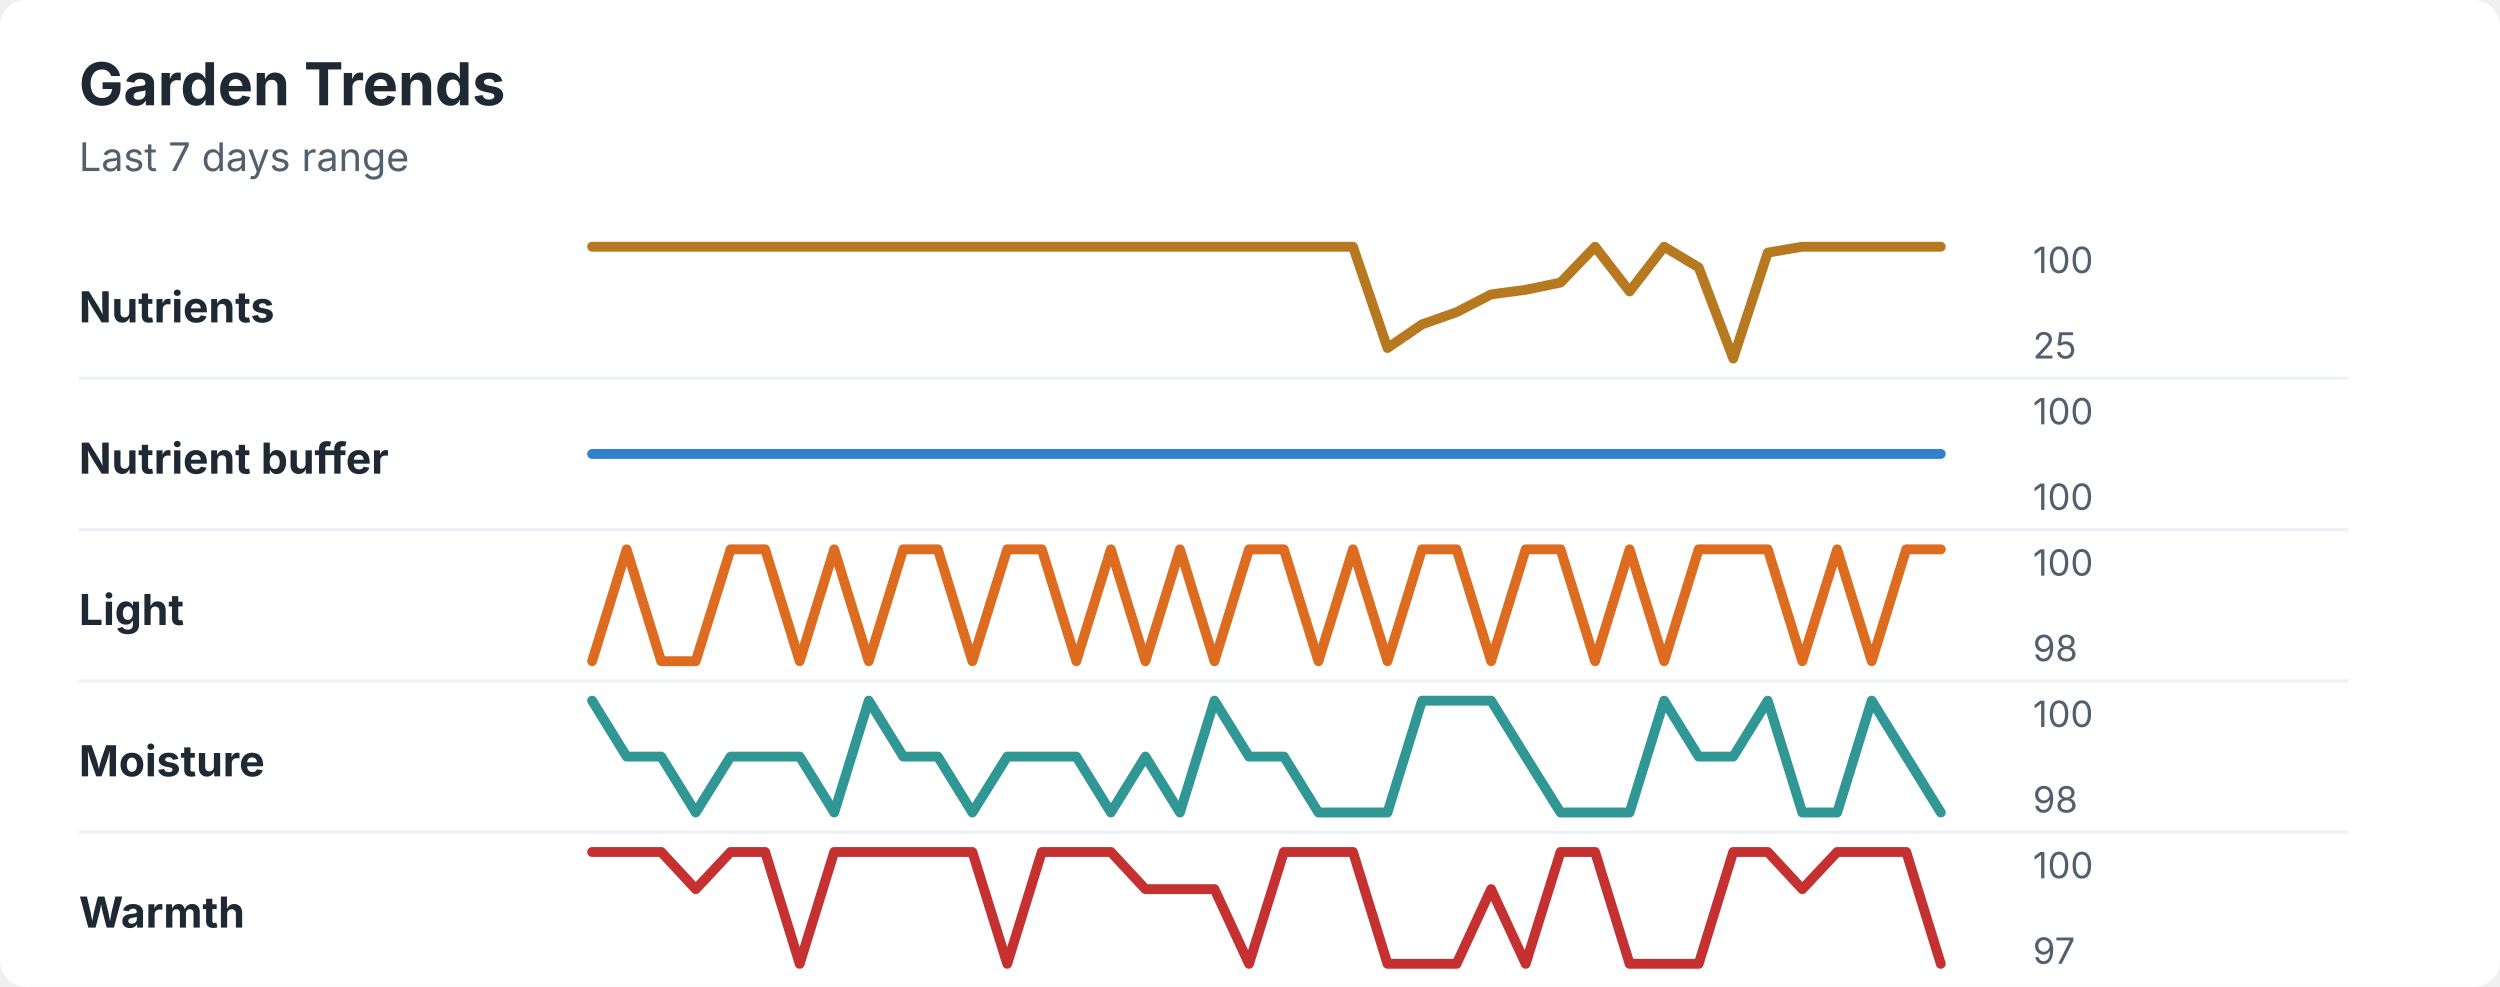
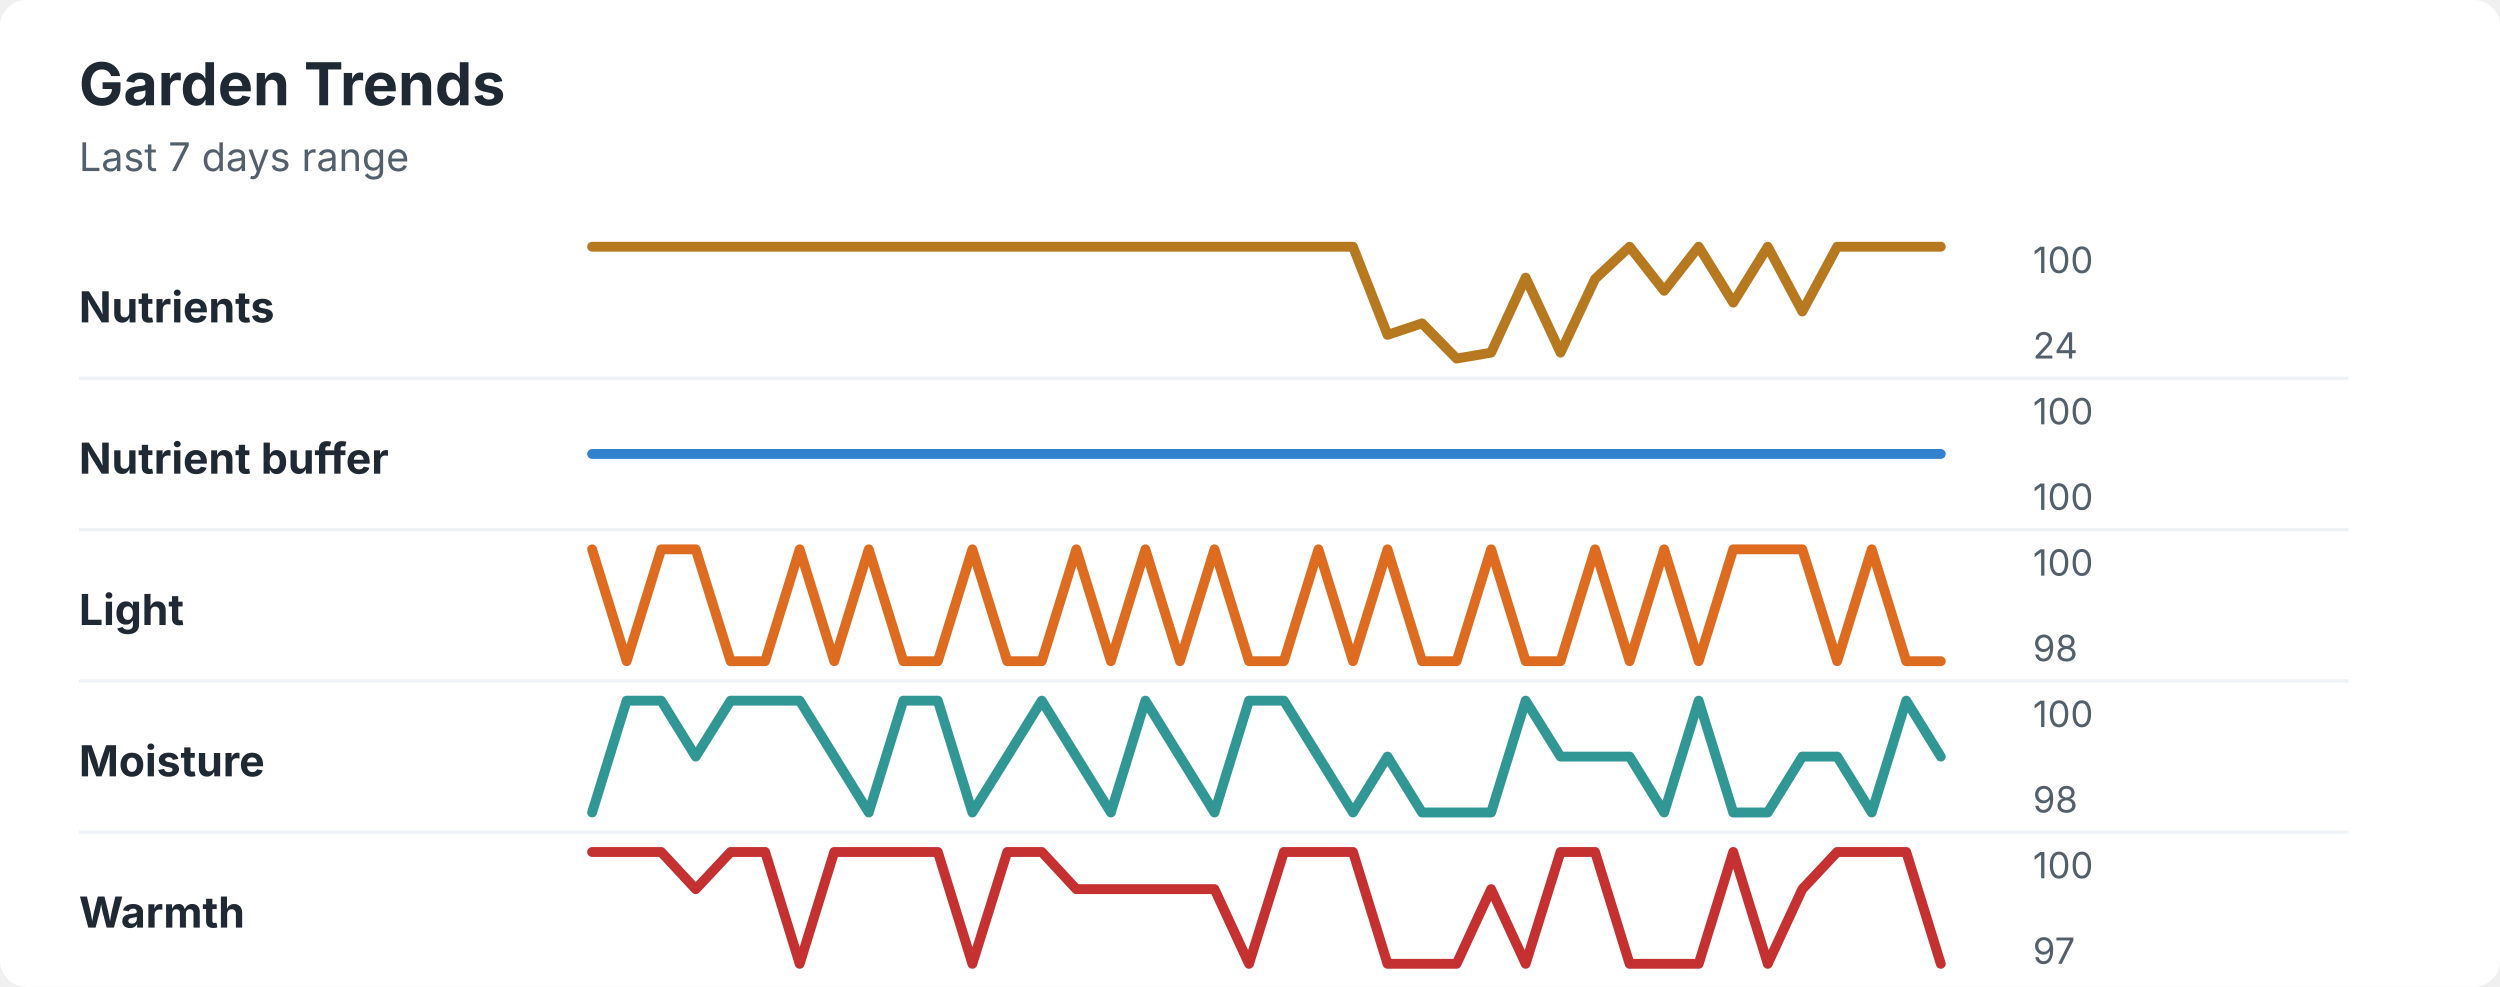
<svg xmlns="http://www.w3.org/2000/svg" width="760" height="300" viewBox="0 0 760 300" role="img" aria-labelledby="title desc">
  <rect width="760" height="300" rx="8" fill="#ffffff" />
  <style>
    text { font-family: -apple-system, BlinkMacSystemFont, "Segoe UI", sans-serif; }
    .title { font-size: 18px; font-weight: 700; fill: #1f2933; }
    .subtitle { font-size: 12px; fill: #52606d; }
    .label { font-size: 13px; font-weight: 650; fill: #1f2933; }
    .axis-value { font-size: 11px; fill: #52606d; }
    .separator { stroke: #eef2f7; stroke-width: 1; }
  </style>
  <text x="24" y="32" class="title">Garden Trends</text>
  <text x="24" y="52" class="subtitle">Last 7 days range</text>
  <text x="24" y="98" class="label">Nutrients</text>
-   <polyline points="180.0,75.0 190.5,75.0 201.0,75.0 211.5,75.0 222.1,75.0 232.6,75.0 243.1,75.0 253.6,75.0 264.1,75.0 274.6,75.0 285.1,75.0 295.6,75.0 306.2,75.0 316.7,75.0 327.2,75.0 337.7,75.0 348.2,75.0 358.7,75.0 369.2,75.0 379.7,75.0 390.3,75.0 400.8,75.0 411.3,75.0 421.8,105.8 432.3,98.6 442.8,94.9 453.3,89.5 463.8,88.1 474.4,85.9 484.9,75.0 495.4,88.6 505.9,75.0 516.4,81.3 526.9,109.0 537.4,76.8 547.9,75.0 558.5,75.0 569.0,75.0 579.5,75.0 590.0,75.0 " fill="none" stroke="#b7791f" stroke-width="3" stroke-linecap="round" stroke-linejoin="round" />
+   <polyline points="180.0,75.0 190.5,75.0 201.0,75.0 211.5,75.0 222.1,75.0 232.6,75.0 243.1,75.0 253.6,75.0 264.1,75.0 274.6,75.0 285.1,75.0 295.6,75.0 306.2,75.0 316.7,75.0 327.2,75.0 337.7,75.0 348.2,75.0 358.7,75.0 369.2,75.0 379.7,75.0 390.3,75.0 400.8,75.0 411.3,75.0 421.8,101.8 432.3,98.3 442.8,109.0 453.3,107.2 463.8,84.4 474.4,107.2 484.9,84.8 495.4,75.0 505.9,88.4 516.4,75.0 526.9,92.0 537.4,75.0 547.9,94.7 558.5,75.0 569.0,75.0 579.5,75.0 590.0,75.0 " fill="none" stroke="#b7791f" stroke-width="3" stroke-linecap="round" stroke-linejoin="round" />
  <text x="618" y="83" class="axis-value">100</text>
-   <text x="618" y="109" class="axis-value">25</text>
+   <text x="618" y="109" class="axis-value">24</text>
  <line x1="24" y1="115.0" x2="714" y2="115.0" class="separator" />
  <text x="24" y="144" class="label">Nutrient buffer</text>
  <polyline points="180.0,138.0 190.5,138.0 201.0,138.0 211.5,138.0 222.1,138.0 232.6,138.0 243.1,138.0 253.6,138.0 264.1,138.0 274.6,138.0 285.1,138.0 295.6,138.0 306.2,138.0 316.7,138.0 327.2,138.0 337.7,138.0 348.2,138.0 358.7,138.0 369.2,138.0 379.7,138.0 390.3,138.0 400.8,138.0 411.3,138.0 421.8,138.0 432.3,138.0 442.8,138.0 453.3,138.0 463.8,138.0 474.4,138.0 484.9,138.0 495.4,138.0 505.9,138.0 516.4,138.0 526.9,138.0 537.4,138.0 547.9,138.0 558.5,138.0 569.0,138.0 579.5,138.0 590.0,138.0 " fill="none" stroke="#3182ce" stroke-width="3" stroke-linecap="round" stroke-linejoin="round" />
  <text x="618" y="129" class="axis-value">100</text>
  <text x="618" y="155" class="axis-value">100</text>
  <line x1="24" y1="161.0" x2="714" y2="161.0" class="separator" />
  <text x="24" y="190" class="label">Light</text>
-   <polyline points="180.0,201.0 190.5,167.0 201.0,201.0 211.5,201.0 222.1,167.0 232.6,167.0 243.1,201.0 253.6,167.0 264.1,201.0 274.6,167.0 285.1,167.0 295.6,201.0 306.2,167.0 316.7,167.0 327.2,201.0 337.7,167.0 348.2,201.0 358.7,167.0 369.2,201.0 379.7,167.0 390.3,167.0 400.8,201.0 411.3,167.0 421.8,201.0 432.3,167.0 442.8,167.0 453.3,201.0 463.8,167.0 474.4,167.0 484.9,201.0 495.4,167.0 505.9,201.0 516.4,167.0 526.9,167.0 537.4,167.0 547.9,201.0 558.5,167.0 569.0,201.0 579.5,167.0 590.0,167.0 " fill="none" stroke="#dd6b20" stroke-width="3" stroke-linecap="round" stroke-linejoin="round" />
+   <polyline points="180.0,167.0 190.5,201.0 201.0,167.0 211.5,167.0 222.1,201.0 232.6,201.0 243.1,167.0 253.6,201.0 264.1,167.0 274.6,201.0 285.1,201.0 295.6,167.0 306.2,201.0 316.7,201.0 327.2,167.0 337.7,201.0 348.2,167.0 358.7,201.0 369.2,167.0 379.7,201.0 390.3,201.0 400.8,167.0 411.3,201.0 421.8,167.0 432.3,201.0 442.8,201.0 453.3,167.0 463.8,201.0 474.4,201.0 484.9,167.0 495.4,201.0 505.9,167.0 516.4,201.0 526.9,167.0 537.4,167.0 547.9,167.0 558.5,201.0 569.0,167.0 579.5,201.0 590.0,201.0 " fill="none" stroke="#dd6b20" stroke-width="3" stroke-linecap="round" stroke-linejoin="round" />
  <text x="618" y="175" class="axis-value">100</text>
  <text x="618" y="201" class="axis-value">98</text>
  <line x1="24" y1="207.0" x2="714" y2="207.0" class="separator" />
  <text x="24" y="236" class="label">Moisture</text>
-   <polyline points="180.0,213.0 190.5,230.0 201.0,230.0 211.5,247.0 222.1,230.0 232.6,230.0 243.1,230.0 253.6,247.0 264.1,213.0 274.6,230.0 285.1,230.0 295.6,247.0 306.2,230.0 316.7,230.0 327.2,230.0 337.7,247.0 348.2,230.0 358.7,247.0 369.2,213.0 379.7,230.0 390.3,230.0 400.8,247.0 411.3,247.0 421.8,247.0 432.3,213.0 442.8,213.0 453.3,213.0 463.8,230.0 474.4,247.0 484.9,247.0 495.4,247.0 505.9,213.0 516.4,230.0 526.9,230.0 537.4,213.0 547.9,247.0 558.5,247.0 569.0,213.0 579.5,230.0 590.0,247.0 " fill="none" stroke="#319795" stroke-width="3" stroke-linecap="round" stroke-linejoin="round" />
+   <polyline points="180.0,247.0 190.5,213.0 201.0,213.0 211.5,230.0 222.1,213.0 232.6,213.0 243.1,213.0 253.6,230.0 264.1,247.0 274.6,213.0 285.1,213.0 295.6,247.0 306.2,230.0 316.7,213.0 327.2,230.0 337.7,247.0 348.2,213.0 358.7,230.0 369.2,247.0 379.7,213.0 390.3,213.0 400.8,230.0 411.3,247.0 421.8,230.0 432.3,247.0 442.8,247.0 453.3,247.0 463.8,213.0 474.4,230.0 484.9,230.0 495.4,230.0 505.9,247.0 516.4,213.0 526.9,247.0 537.4,247.0 547.9,230.0 558.5,230.0 569.0,247.0 579.5,213.0 590.0,230.0 " fill="none" stroke="#319795" stroke-width="3" stroke-linecap="round" stroke-linejoin="round" />
  <text x="618" y="221" class="axis-value">100</text>
  <text x="618" y="247" class="axis-value">98</text>
  <line x1="24" y1="253.0" x2="714" y2="253.0" class="separator" />
  <text x="24" y="282" class="label">Warmth</text>
-   <polyline points="180.0,259.0 190.5,259.0 201.0,259.0 211.5,270.3 222.1,259.0 232.6,259.0 243.1,293.0 253.6,259.0 264.1,259.0 274.6,259.0 285.1,259.0 295.6,259.0 306.2,293.0 316.7,259.0 327.2,259.0 337.7,259.0 348.2,270.3 358.7,270.3 369.2,270.3 379.7,293.0 390.3,259.0 400.8,259.0 411.3,259.0 421.8,293.0 432.3,293.0 442.8,293.0 453.3,270.3 463.8,293.0 474.4,259.0 484.9,259.0 495.4,293.0 505.9,293.0 516.4,293.0 526.9,259.0 537.4,259.0 547.9,270.3 558.5,259.0 569.0,259.0 579.5,259.0 590.0,293.0 " fill="none" stroke="#c53030" stroke-width="3" stroke-linecap="round" stroke-linejoin="round" />
+   <polyline points="180.0,259.0 190.5,259.0 201.0,259.0 211.5,270.3 222.1,259.0 232.6,259.0 243.1,293.0 253.6,259.0 264.1,259.0 274.6,259.0 285.1,259.0 295.6,293.0 306.2,259.0 316.7,259.0 327.2,270.3 337.7,270.3 348.2,270.3 358.7,270.3 369.2,270.3 379.7,293.0 390.3,259.0 400.8,259.0 411.3,259.0 421.8,293.0 432.3,293.0 442.8,293.0 453.3,270.3 463.8,293.0 474.4,259.0 484.9,259.0 495.4,293.0 505.9,293.0 516.4,293.0 526.9,259.0 537.4,293.0 547.9,270.3 558.5,259.0 569.0,259.0 579.5,259.0 590.0,293.0 " fill="none" stroke="#c53030" stroke-width="3" stroke-linecap="round" stroke-linejoin="round" />
  <text x="618" y="267" class="axis-value">100</text>
  <text x="618" y="293" class="axis-value">97</text>
</svg>
